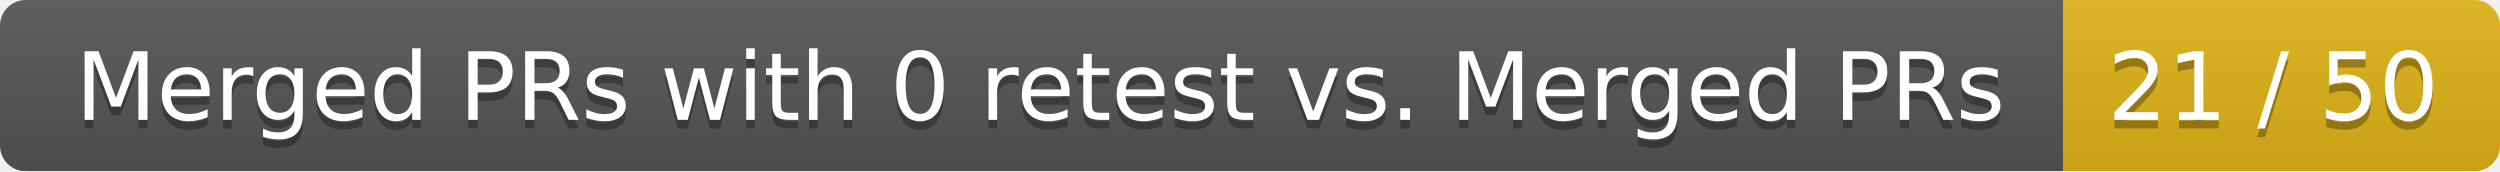
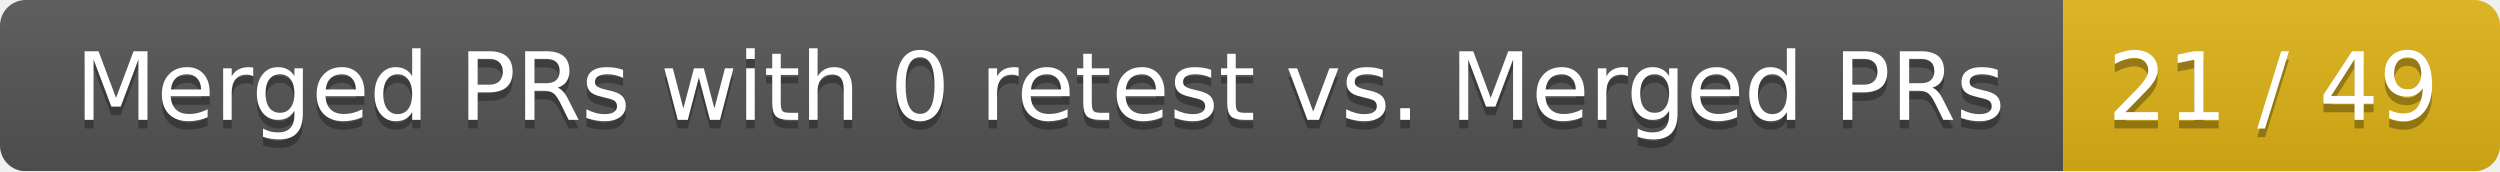
<svg xmlns="http://www.w3.org/2000/svg" width="292" height="20">
  <linearGradient id="smooth" x2="0" y2="100%">
    <stop offset="0" stop-color="#bbb" stop-opacity=".1" />
    <stop offset="1" stop-opacity=".1" />
  </linearGradient>
  <mask id="round">
    <rect width="292" height="20" rx="3" fill="#fff" />
  </mask>
  <g mask="url(#round)">
    <rect width="241" height="20" fill="#555" />
    <rect x="241" width="51" height="20" fill="#dfb317" />
    <rect width="292" height="20" fill="url(#smooth)" />
  </g>
  <g fill="#fff" text-anchor="middle" font-family="DejaVu Sans,Verdana,Geneva,sans-serif" font-size="11">
    <text x="121.5" y="15" fill="#010101" fill-opacity=".3">Merged PRs with 0 retest vs. Merged PRs</text>
    <text x="121.5" y="14">Merged PRs with 0 retest vs. Merged PRs</text>
-     <text x="265.5" y="15" fill="#010101" fill-opacity=".3">21 / 50</text>
-     <text x="265.5" y="14">21 / 50</text>
+     <text x="265.5" y="15" fill="#010101" fill-opacity=".3">21 / 49</text>
+     <text x="265.5" y="14">21 / 49</text>
  </g>
</svg>
